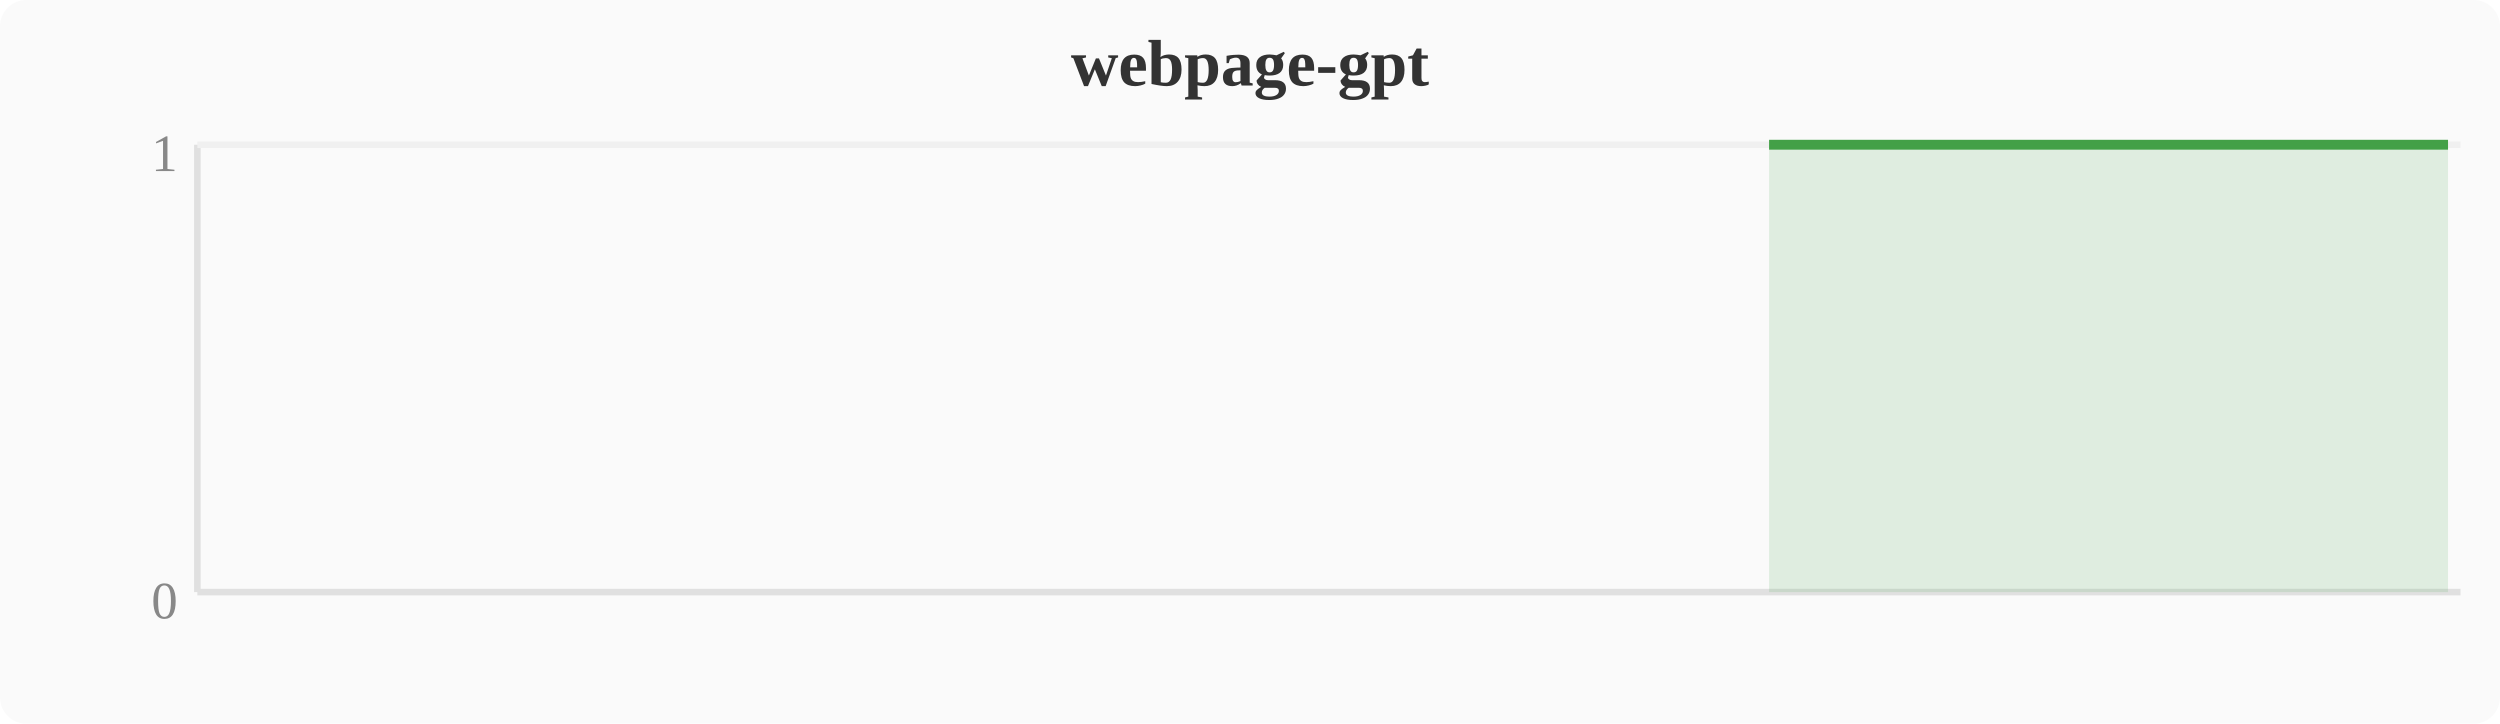
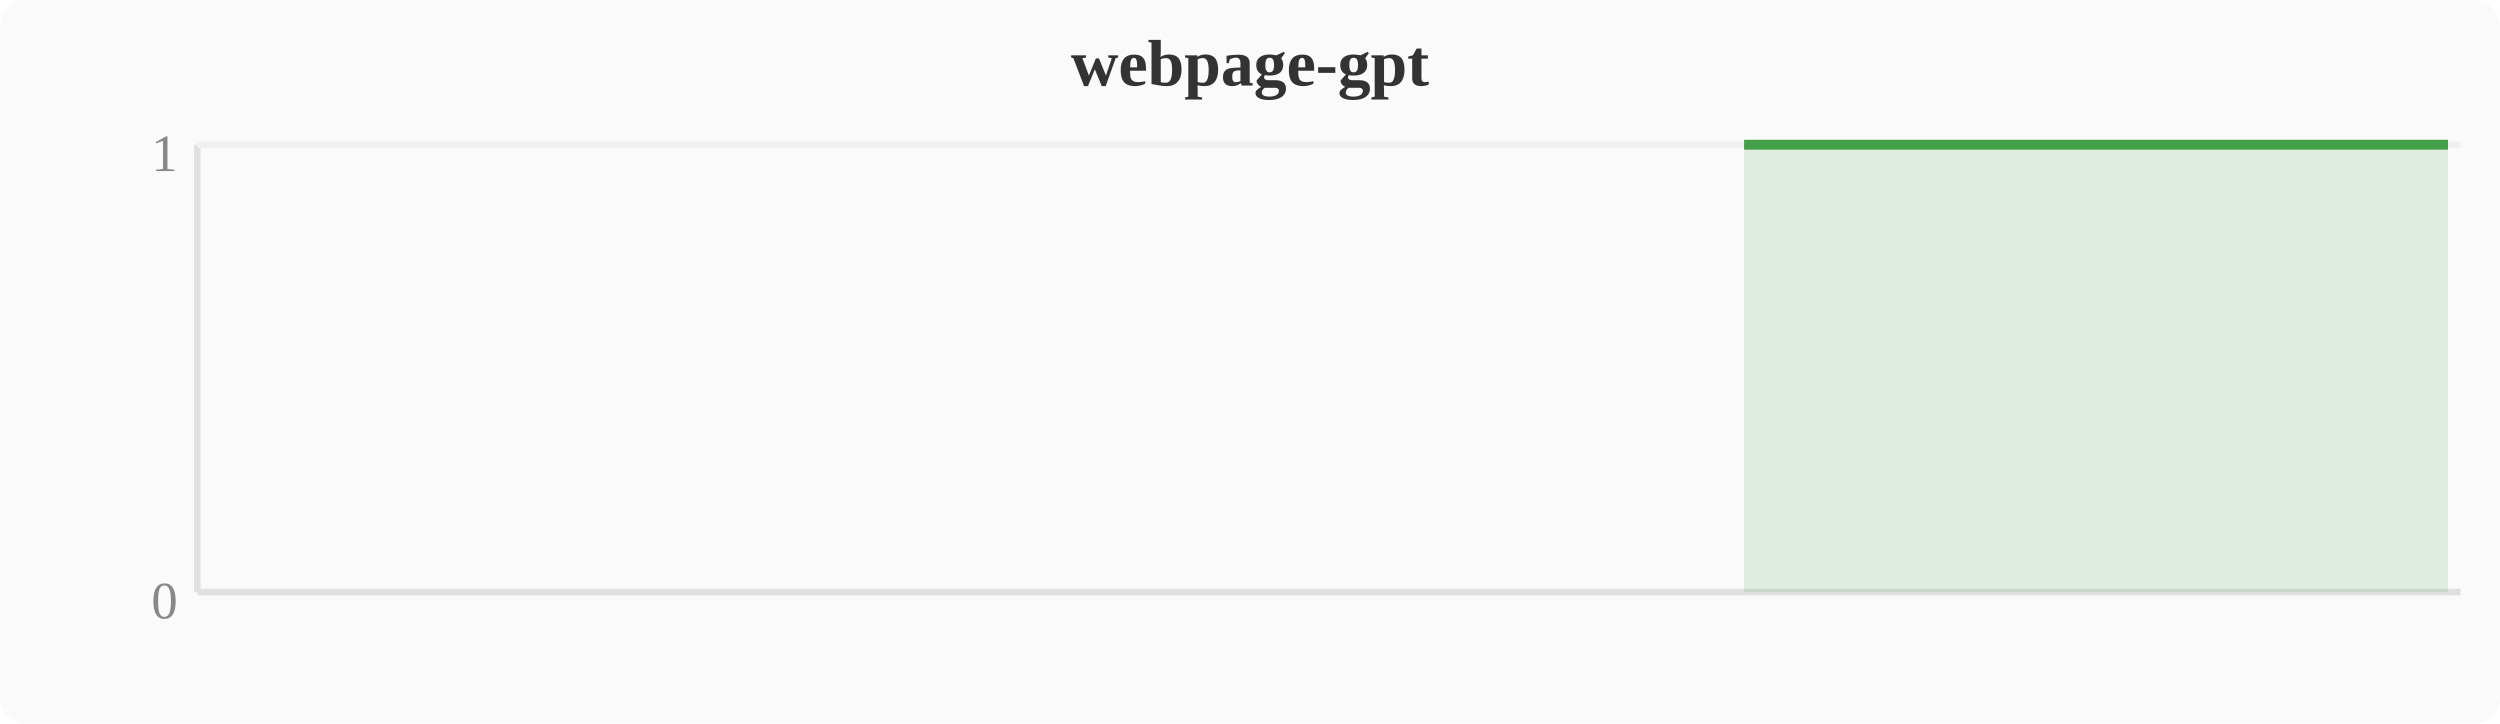
<svg xmlns="http://www.w3.org/2000/svg" width="380" height="110" viewBox="0 0 380 110">
  <rect width="380" height="110" fill="#fafafa" rx="4" />
  <text x="190" y="13" text-anchor="middle" font-size="10" font-weight="bold" fill="#333">webpage-gpt</text>
  <line x1="30" y1="22" x2="30" y2="90" stroke="#e0e0e0" stroke-width="1" />
  <line x1="30" y1="90" x2="374" y2="90" stroke="#e0e0e0" stroke-width="1" />
  <line x1="30" y1="22" x2="374" y2="22" stroke="#f0f0f0" stroke-width="1" />
  <text x="27" y="94" text-anchor="end" font-size="8" fill="#888">0</text>
  <text x="27" y="26" text-anchor="end" font-size="8" fill="#888">1</text>
-   <polygon points="268.9,22.0 272.7,22.0 276.5,22.0 280.4,22.0 284.2,22.0 288.0,22.0 291.8,22.0 295.6,22.0 299.5,22.0 303.3,22.0 307.1,22.0 310.9,22.0 314.8,22.0 318.6,22.0 322.4,22.0 326.2,22.0 330.0,22.0 333.9,22.0 337.7,22.0 341.5,22.0 345.3,22.0 349.2,22.0 353.0,22.0 356.8,22.0 360.6,22.0 364.4,22.0 368.3,22.0 372.1,22.0 372.1,90 268.9,90" fill="#43a047" opacity="0.15" />
-   <polyline points="268.9,22.0 272.7,22.0 276.5,22.0 280.4,22.0 284.2,22.0 288.0,22.0 291.8,22.0 295.6,22.0 299.5,22.0 303.3,22.0 307.1,22.0 310.9,22.0 314.8,22.0 318.6,22.0 322.4,22.0 326.2,22.0 330.0,22.0 333.9,22.0 337.7,22.0 341.5,22.0 345.3,22.0 349.2,22.0 353.0,22.0 356.8,22.0 360.6,22.0 364.4,22.0 368.3,22.0 372.1,22.0" fill="none" stroke="#43a047" stroke-width="1.5" stroke-linejoin="round" />
+   <polygon points="265.1,22.0 268.9,22.0 272.7,22.0 276.5,22.0 280.4,22.0 284.2,22.0 288.0,22.0 291.8,22.0 295.6,22.0 299.5,22.0 303.3,22.0 307.1,22.0 310.9,22.0 314.8,22.0 318.6,22.0 322.4,22.0 326.2,22.0 330.0,22.0 333.9,22.0 337.7,22.0 341.5,22.0 345.3,22.0 349.2,22.0 353.0,22.0 356.8,22.0 360.6,22.0 364.4,22.0 368.3,22.0 372.1,22.0 372.1,90 265.1,90" fill="#43a047" opacity="0.15" />
+   <polyline points="265.1,22.0 268.9,22.0 272.7,22.0 276.5,22.0 280.4,22.0 284.2,22.0 288.0,22.0 291.8,22.0 295.6,22.0 299.5,22.0 303.3,22.0 307.1,22.0 310.9,22.0 314.8,22.0 318.6,22.0 322.4,22.0 326.2,22.0 330.0,22.0 333.9,22.0 337.7,22.0 341.5,22.0 345.3,22.0 349.2,22.0 353.0,22.0 356.8,22.0 360.6,22.0 364.4,22.0 368.3,22.0 372.1,22.0" fill="none" stroke="#43a047" stroke-width="1.5" stroke-linejoin="round" />
</svg>
